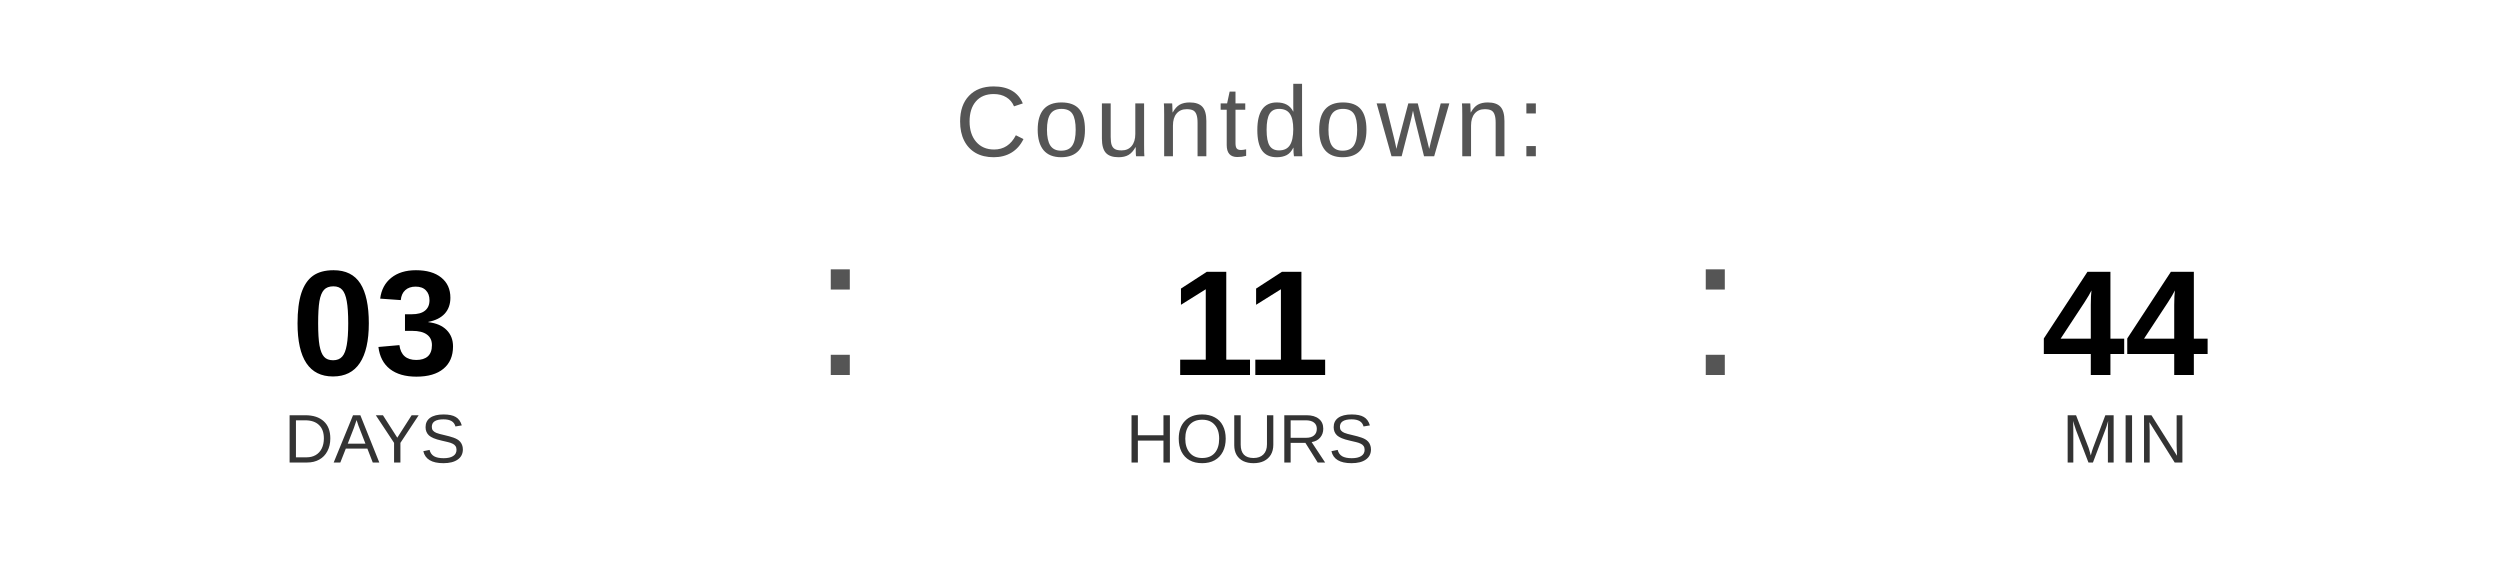
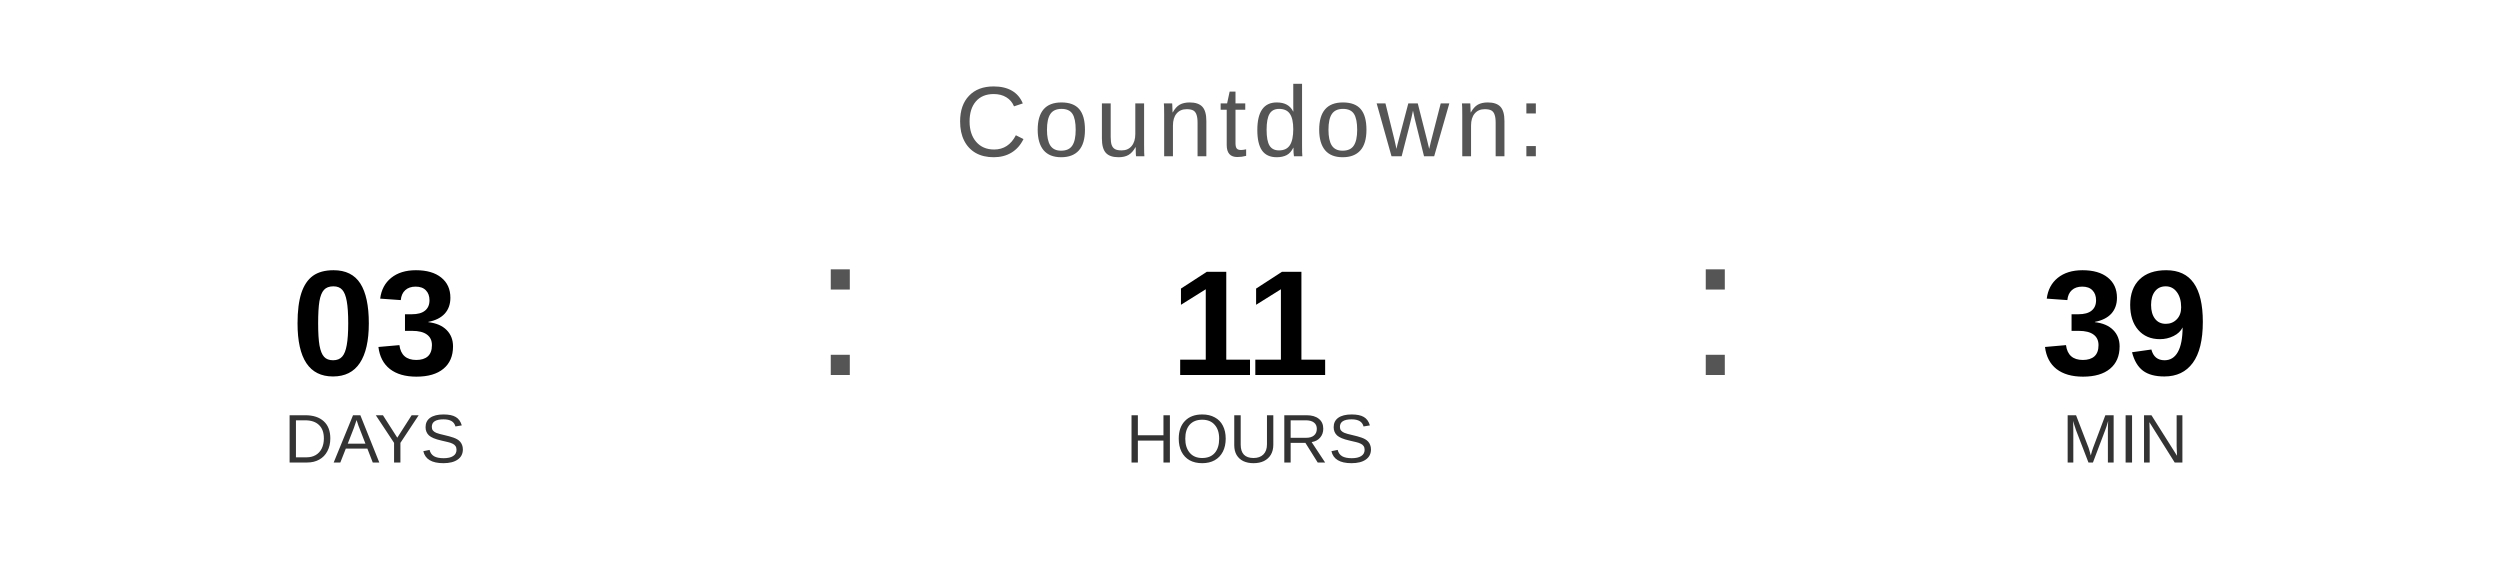
<svg xmlns="http://www.w3.org/2000/svg" width="400" height="90" viewBox="0 0 400 90">
  <text x="200" y="25" font-family="Arial, Helvetica, sans-serif" font-size="16" fill="#555555" text-anchor="middle" letter-spacing="1">
    Countdown:
  </text>
  <text x="60" y="60" font-family="Arial, Helvetica, sans-serif" font-size="24" font-weight="bold" fill="#000000" text-anchor="middle">03</text>
  <text x="60" y="74" font-family="Arial, Helvetica, sans-serif" font-size="11" fill="#333333" text-anchor="middle">DAYS</text>
  <text x="130" y="60" font-family="Arial, sans-serif" font-size="32" fill="#555555">:</text>
  <text x="200" y="60" font-family="Arial, Helvetica, sans-serif" font-size="24" font-weight="bold" fill="#000000" text-anchor="middle">11</text>
  <text x="200" y="74" font-family="Arial, Helvetica, sans-serif" font-size="11" fill="#333333" text-anchor="middle">HOURS</text>
  <text x="270" y="60" font-family="Arial, sans-serif" font-size="32" fill="#555555">:</text>
-   <text x="340" y="60" font-family="Arial, Helvetica, sans-serif" font-size="24" font-weight="bold" fill="#000000" text-anchor="middle">44</text>
+   <text x="340" y="60" font-family="Arial, Helvetica, sans-serif" font-size="24" font-weight="bold" fill="#000000" text-anchor="middle">39</text>
  <text x="340" y="74" font-family="Arial, Helvetica, sans-serif" font-size="11" fill="#333333" text-anchor="middle">MIN</text>
</svg>
